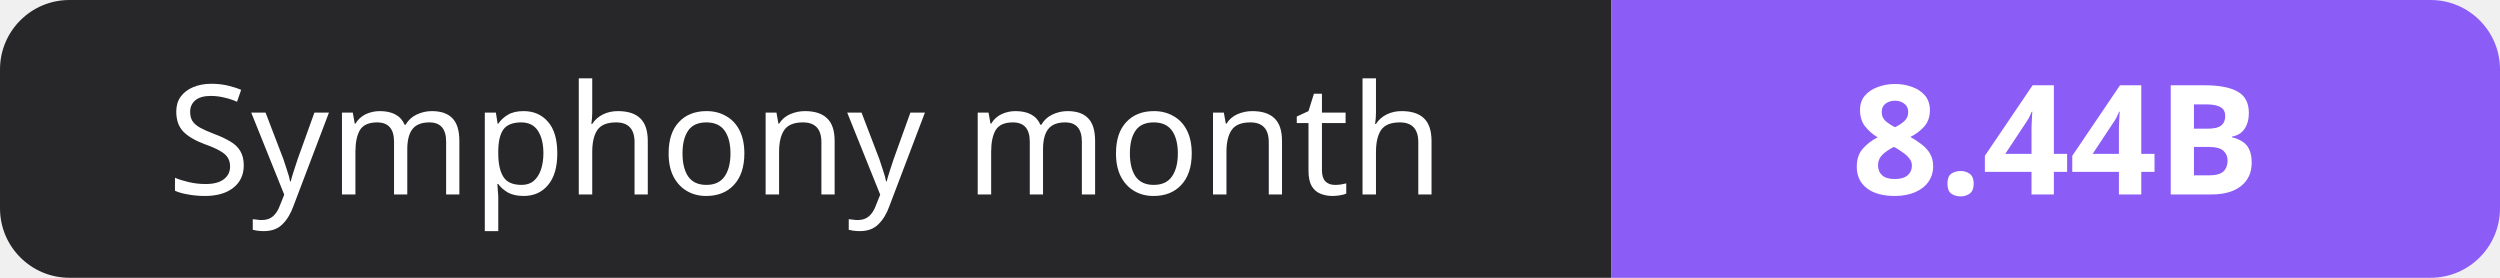
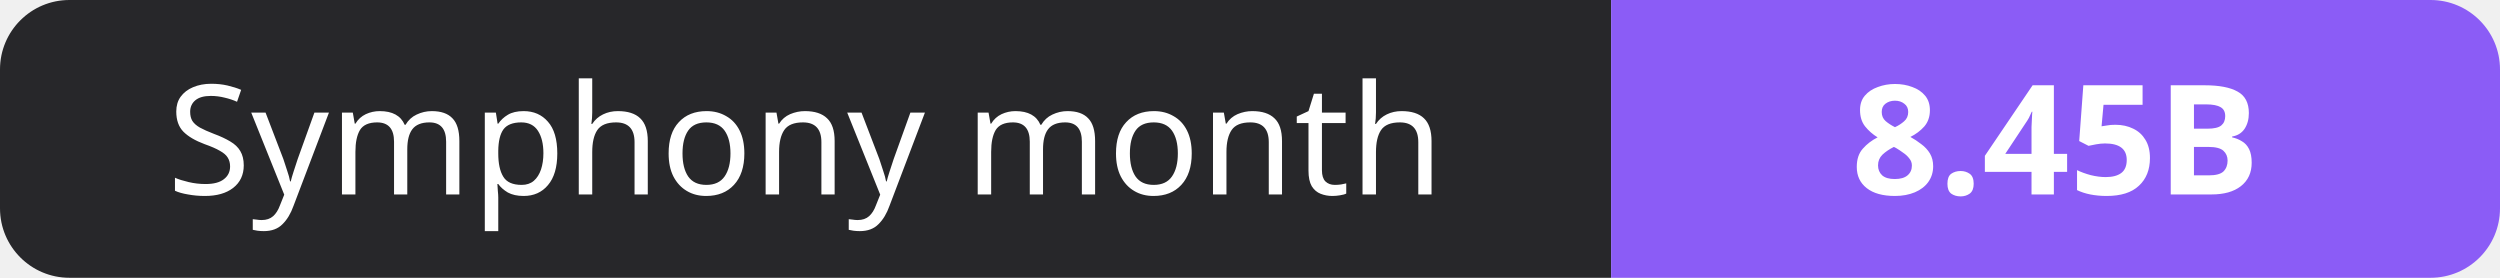
- <svg xmlns="http://www.w3.org/2000/svg" width="180" height="20" role="img" aria-label="Symphony month: 8.44B">
+ <svg xmlns="http://www.w3.org/2000/svg" width="180" height="20" role="img" aria-label="Symphony month: 8.45B">
  <clipPath id="r">
    <rect width="180" height="20" rx="5" fill="#fff" />
  </clipPath>
  <g clip-path="url(#r)">
    <rect width="116" height="20" fill="#27272a" />
    <rect x="116" width="64" height="20" fill="#8b5cf6" />
  </g>
  <g fill="#fff" text-anchor="middle" font-family="Verdana,Geneva,sans-serif" font-size="11">
    <text x="58.0" y="14">Symphony month</text>
-     <text x="148.0" y="14" font-weight="700">8.44B</text>
+     <text x="148.0" y="14" font-weight="700">8.45B</text>
  </g>
</svg>
